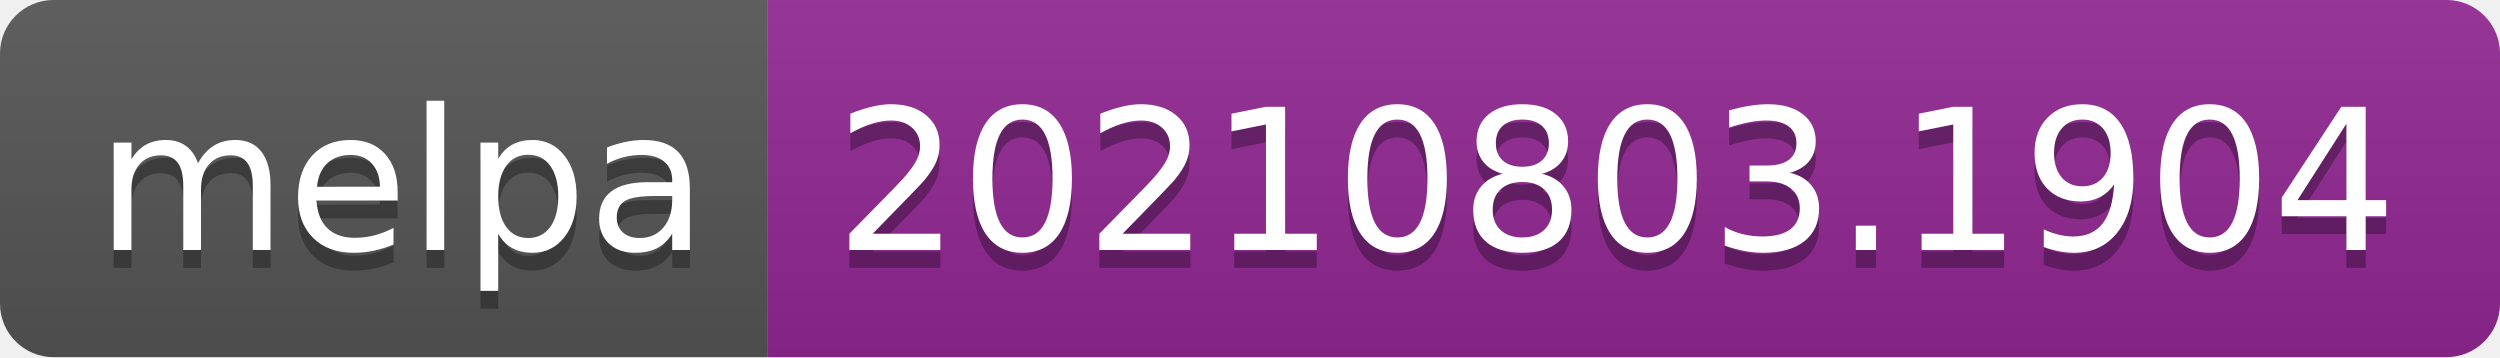
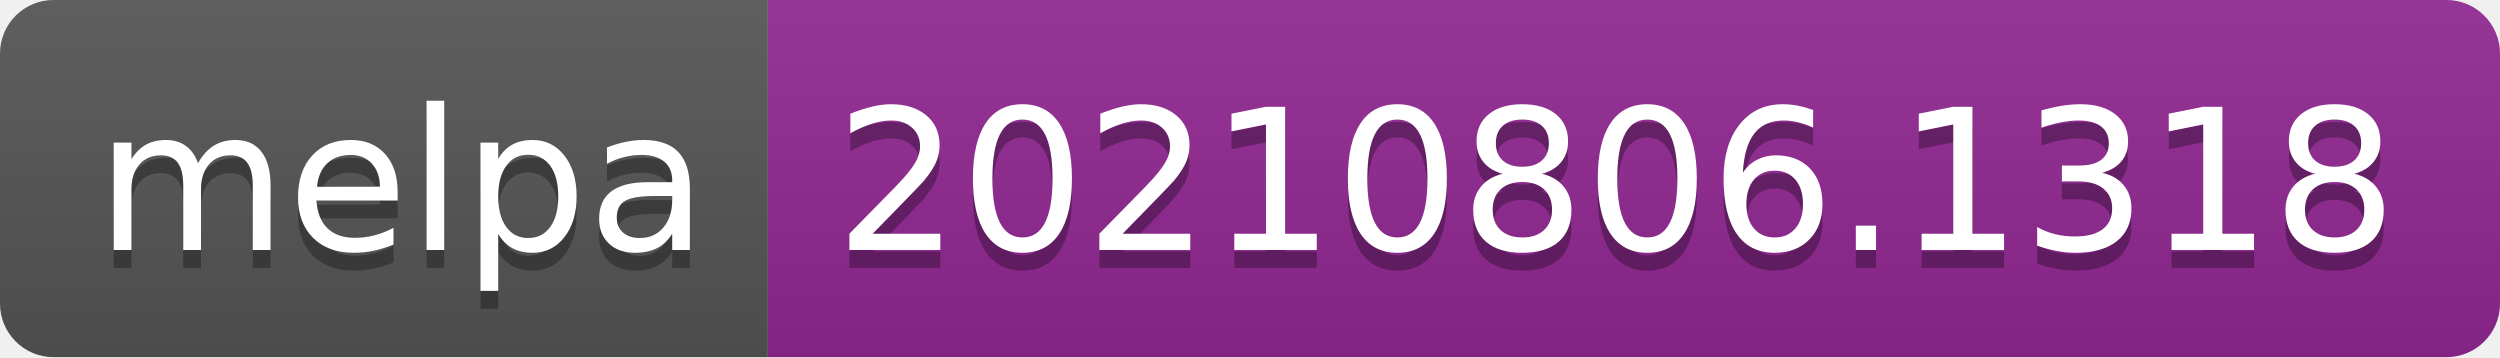
- <svg xmlns="http://www.w3.org/2000/svg" width="140" height="20" role="img" aria-label="melpa: 20210803.1904">
+ <svg xmlns="http://www.w3.org/2000/svg" width="140" height="20" role="img" aria-label="melpa: 20210806.1318">
  <linearGradient id="s" x2="0" y2="100%">
    <stop offset="0" stop-color="#bbb" stop-opacity=".1" />
    <stop offset="1" stop-opacity=".1" />
  </linearGradient>
  <clipPath id="r">
    <rect width="140" height="20" rx="3" fill="#fff" />
  </clipPath>
  <g clip-path="url(#r)">
    <rect width="43" height="20" fill="#555" />
    <rect x="43" width="97" height="20" fill="#922793" />
    <rect width="140" height="20" fill="url(#s)" />
  </g>
  <g fill="#fff" text-anchor="middle" font-family="Verdana,Geneva,DejaVu Sans,sans-serif" text-rendering="geometricPrecision" font-size="110">
    <text aria-hidden="true" x="225" y="150" fill="#010101" fill-opacity=".3" transform="scale(.1)" textLength="330">melpa</text>
    <text x="225" y="140" transform="scale(.1)" fill="#fff" textLength="330">melpa</text>
-     <text aria-hidden="true" x="905" y="150" fill="#010101" fill-opacity=".3" transform="scale(.1)" textLength="870">20210803.1904</text>
-     <text x="905" y="140" transform="scale(.1)" fill="#fff" textLength="870">20210803.1904</text>
+     <text aria-hidden="true" x="905" y="150" fill="#010101" fill-opacity=".3" transform="scale(.1)" textLength="870">20210806.1318</text>
+     <text x="905" y="140" transform="scale(.1)" fill="#fff" textLength="870">20210806.1318</text>
  </g>
</svg>
